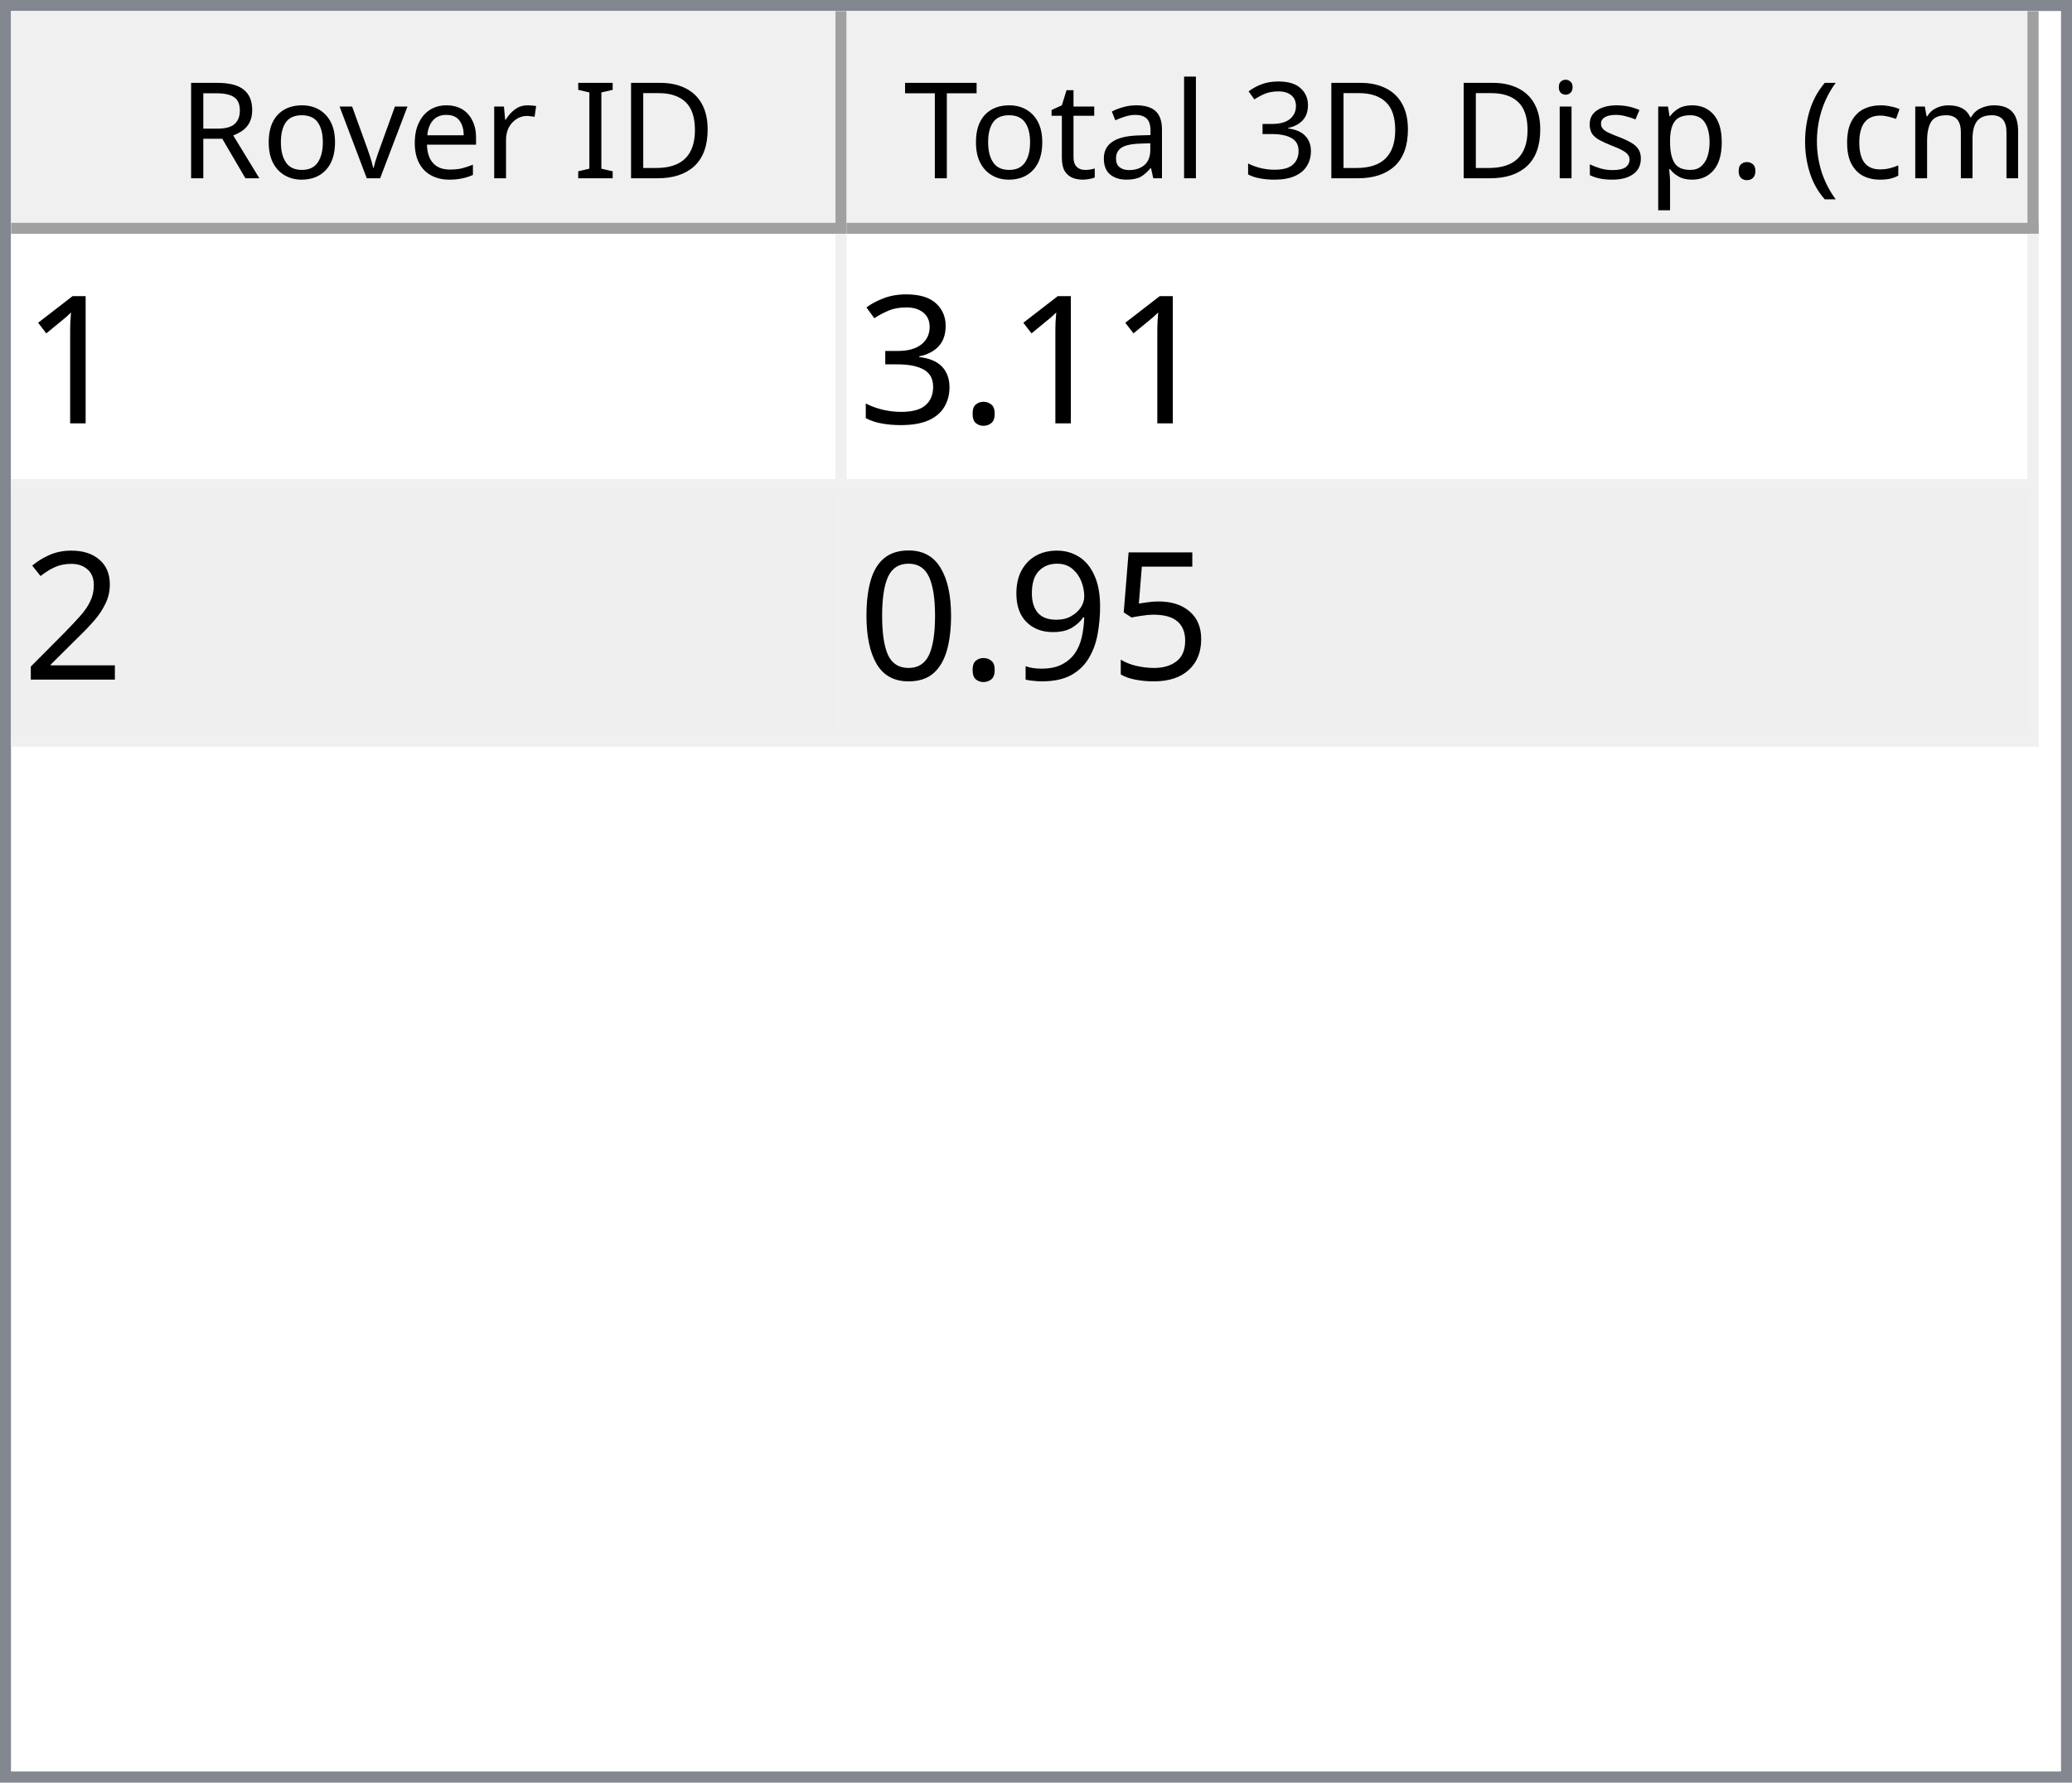
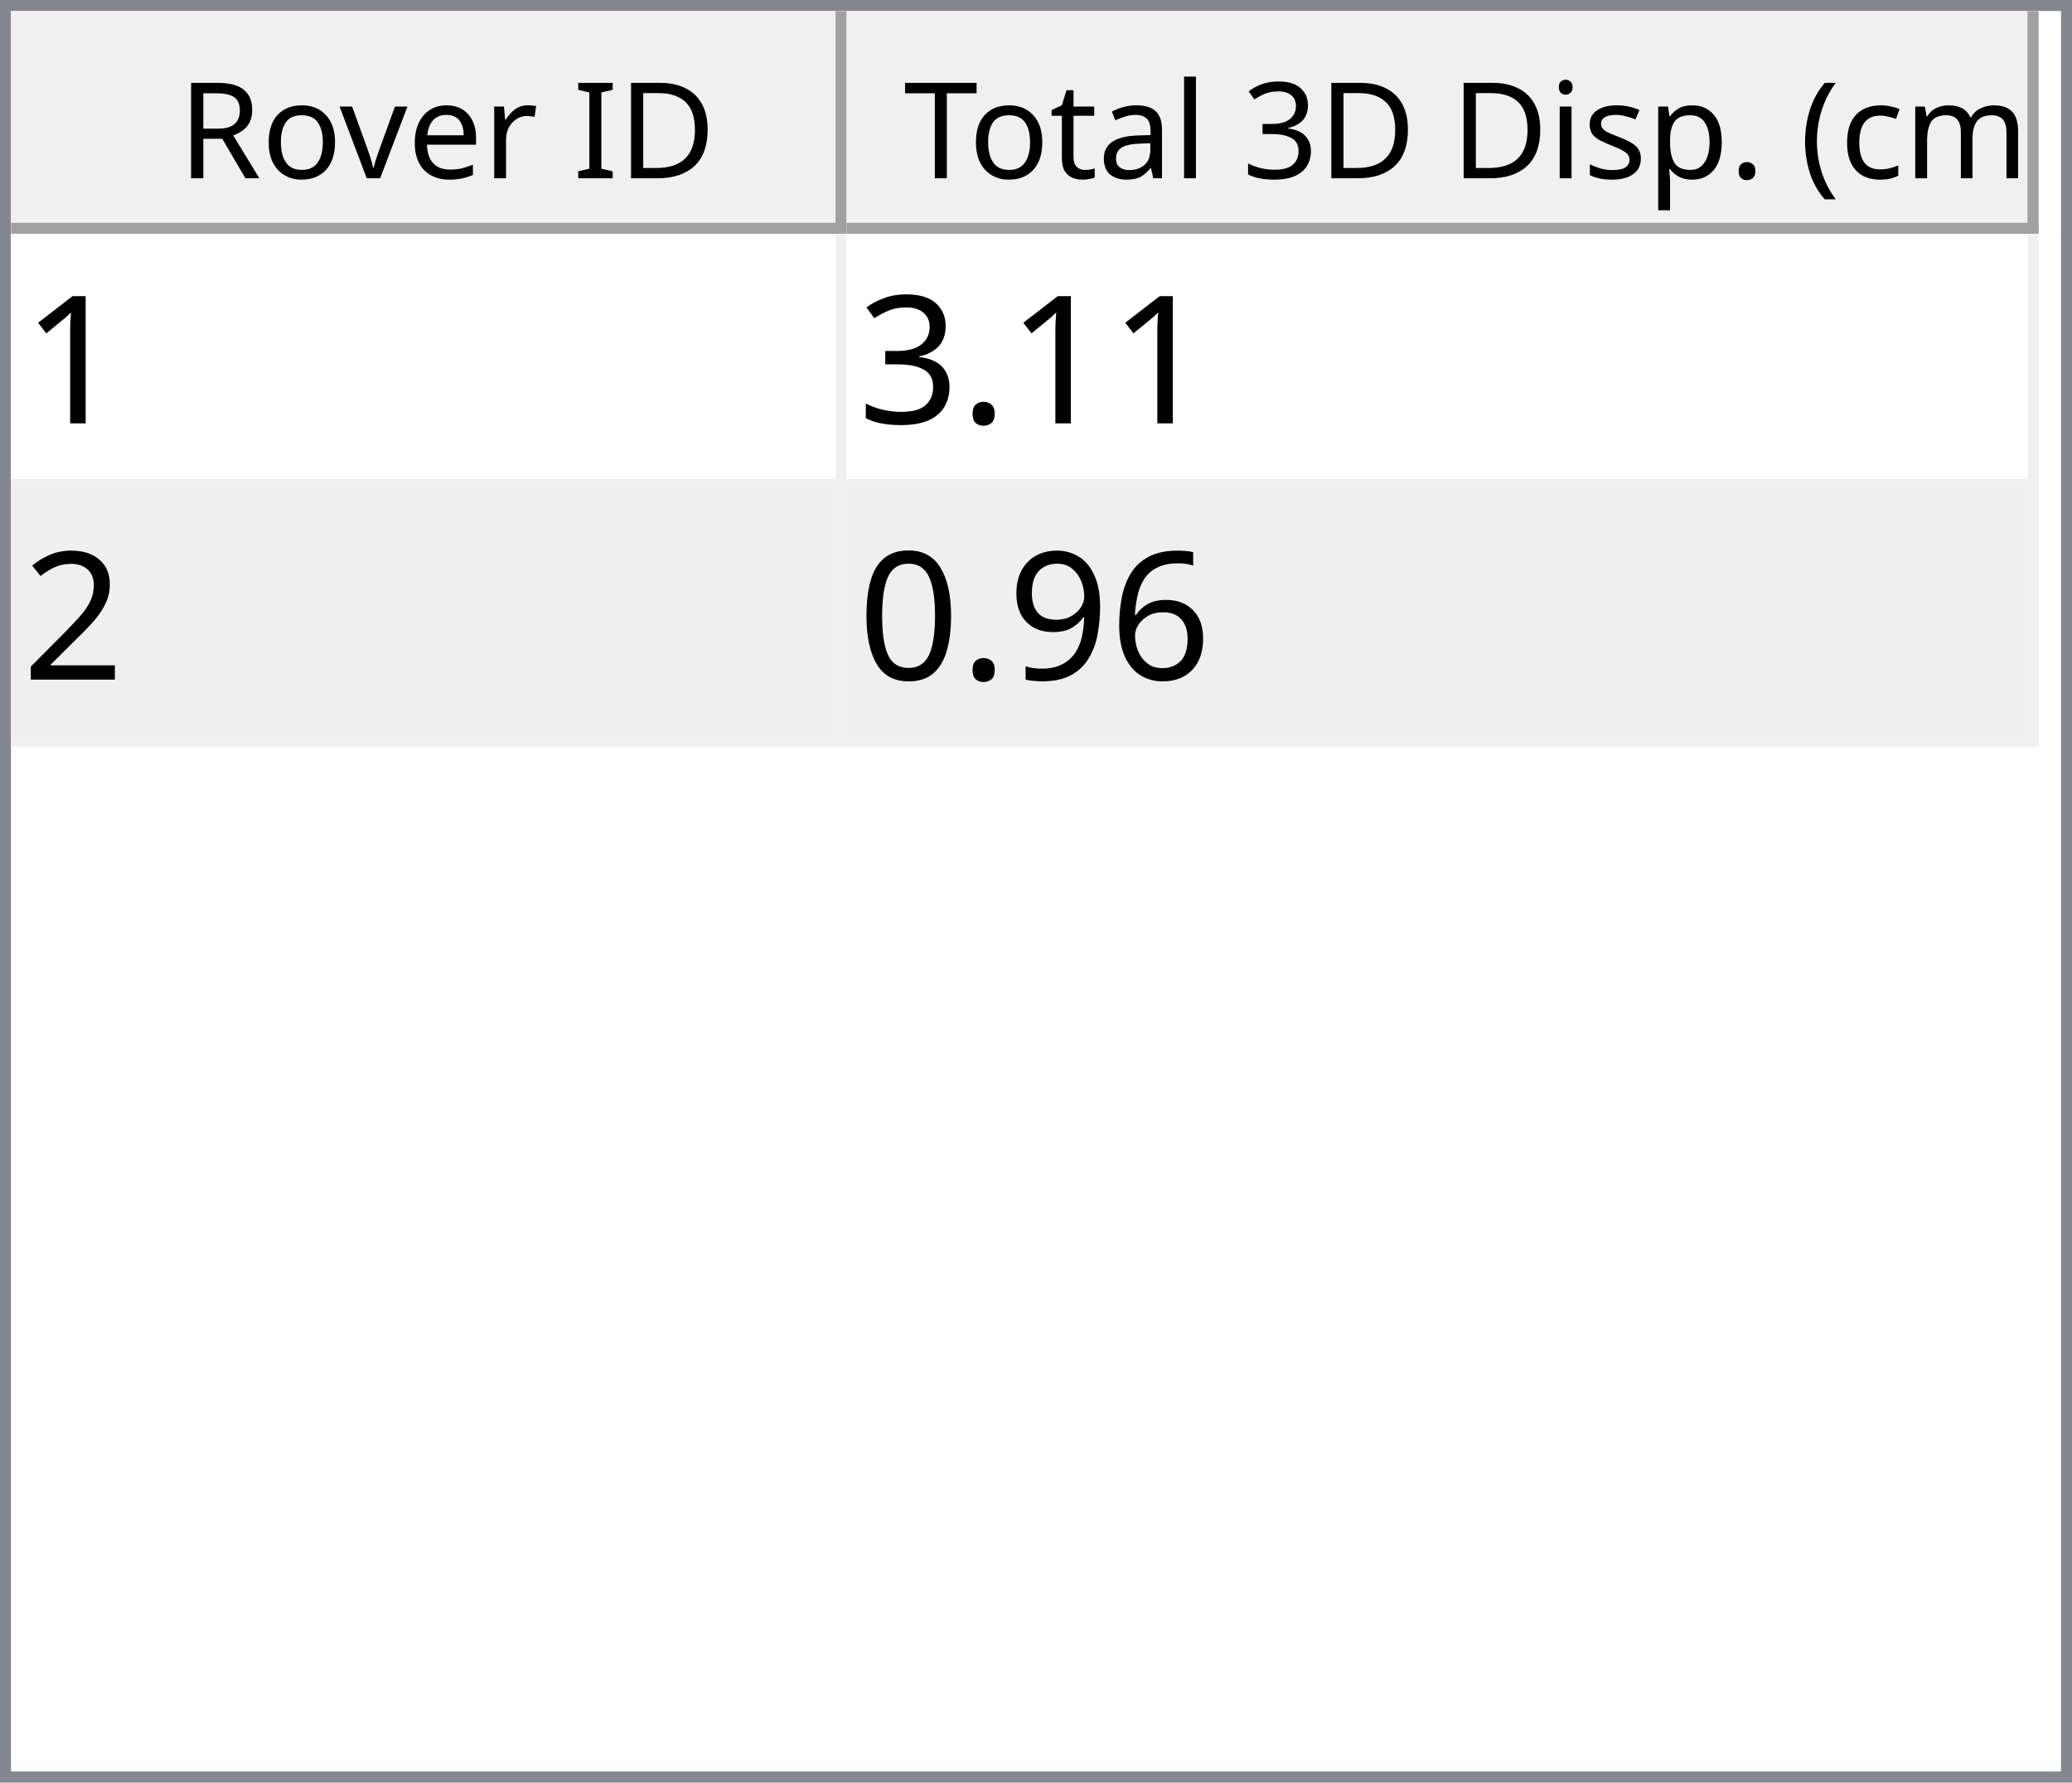
<svg xmlns="http://www.w3.org/2000/svg" style="fill-opacity:1; color-rendering:auto; color-interpolation:auto; text-rendering:auto; stroke:black; stroke-linecap:square; stroke-miterlimit:10; shape-rendering:auto; stroke-opacity:1; fill:black; stroke-dasharray:none; font-weight:normal; stroke-width:1; font-family:'Dialog'; font-style:normal; stroke-linejoin:miter; font-size:12px; stroke-dashoffset:0; image-rendering:auto;" width="186" height="160">
  <defs id="genericDefs" />
  <g>
    <defs id="defs1">
      <clipPath clipPathUnits="userSpaceOnUse" id="clipPath1">
        <path d="M0 0 L186 0 L186 160 L0 160 L0 0 Z" />
      </clipPath>
      <clipPath clipPathUnits="userSpaceOnUse" id="clipPath2">
        <path d="M0 0 L0 160 L186 160 L186 0 Z" />
      </clipPath>
      <clipPath clipPathUnits="userSpaceOnUse" id="clipPath3">
        <path d="M0 0 L0 20 L184 20 L184 0 Z" />
      </clipPath>
      <clipPath clipPathUnits="userSpaceOnUse" id="clipPath4">
        <path d="M0 0 L0 20 L75 20 L75 0 Z" />
      </clipPath>
      <clipPath clipPathUnits="userSpaceOnUse" id="clipPath5">
        <path d="M1 1 L1 19 L74 19 L74 1 Z" />
      </clipPath>
      <clipPath clipPathUnits="userSpaceOnUse" id="clipPath6">
        <path d="M0 0 L0 18 L73 18 L73 0 Z" />
      </clipPath>
      <clipPath clipPathUnits="userSpaceOnUse" id="clipPath7">
        <path d="M-0.5 -0.5 L-0.5 19.5 L74.5 19.5 L74.5 -0.5 Z" />
      </clipPath>
      <clipPath clipPathUnits="userSpaceOnUse" id="clipPath8">
        <path d="M0 0 L0 20 L107 20 L107 0 Z" />
      </clipPath>
      <clipPath clipPathUnits="userSpaceOnUse" id="clipPath9">
        <path d="M1 1 L1 19 L106 19 L106 1 Z" />
      </clipPath>
      <clipPath clipPathUnits="userSpaceOnUse" id="clipPath10">
        <path d="M0 0 L0 18 L105 18 L105 0 Z" />
      </clipPath>
      <clipPath clipPathUnits="userSpaceOnUse" id="clipPath11">
        <path d="M-0.5 -0.5 L-0.5 19.5 L106.5 19.5 L106.5 -0.5 Z" />
      </clipPath>
      <clipPath clipPathUnits="userSpaceOnUse" id="clipPath12">
        <path d="M0 0 L0 138 L184 138 L184 0 Z" />
      </clipPath>
      <clipPath clipPathUnits="userSpaceOnUse" id="clipPath13">
        <path d="M0 0 L0 46 L182 46 L182 0 Z" />
      </clipPath>
      <clipPath clipPathUnits="userSpaceOnUse" id="clipPath14">
        <path d="M-0.5 -0.5 L-0.5 45.5 L181.5 45.5 L181.5 -0.5 Z" />
      </clipPath>
      <clipPath clipPathUnits="userSpaceOnUse" id="clipPath15">
        <path d="M0 0 L0 22 L74 22 L74 0 Z" />
      </clipPath>
      <clipPath clipPathUnits="userSpaceOnUse" id="clipPath16">
        <path d="M0 0 L0 22 L106 22 L106 0 Z" />
      </clipPath>
      <font horiz-adv-x="64.551" id="font1">
        <font-face ascent="107.91" descent="25.098" units-per-em="100" style="font-style:normal; font-family:Segoe UI; font-weight:normal;" />
        <missing-glyph horiz-adv-x="64.551" d="M8.109 0 L8.109 68.266 L56.453 68.266 L56.453 0 L8.109 0 ZM15.328 7.234 L49.219 7.234 L49.219 61.031 L15.328 61.031 L15.328 7.234 Z" />
        <glyph unicode="D" horiz-adv-x="70.117" d="M9.188 0 L9.188 70.016 L28.516 70.016 Q65.531 70.016 65.531 35.891 Q65.531 19.672 55.25 9.836 Q44.969 0 27.734 0 L9.188 0 ZM17.391 62.594 L17.391 7.422 L27.828 7.422 Q41.609 7.422 49.273 14.797 Q56.938 22.172 56.938 35.688 Q56.938 62.594 28.328 62.594 L17.391 62.594 Z" />
        <glyph unicode="I" horiz-adv-x="26.611" d="M17.391 0 L9.188 0 L9.188 70.016 L17.391 70.016 L17.391 0 Z" />
        <glyph unicode=" " horiz-adv-x="27.393" d="" />
        <glyph unicode="r" horiz-adv-x="34.766" d="M34.188 41.891 Q32.078 43.5 28.125 43.5 Q23 43.5 19.555 38.672 Q16.109 33.844 16.109 25.484 L16.109 0 L8.109 0 L8.109 50 L16.109 50 L16.109 39.703 L16.312 39.703 Q18.016 44.969 21.531 47.922 Q25.047 50.875 29.391 50.875 Q32.516 50.875 34.188 50.203 L34.188 41.891 Z" />
        <glyph unicode="e" horiz-adv-x="52.295" d="M48.297 23 L12.984 23 Q13.188 14.656 17.484 10.109 Q21.781 5.562 29.297 5.562 Q37.75 5.562 44.828 11.141 L44.828 3.609 Q38.234 -1.172 27.391 -1.172 Q16.797 -1.172 10.742 5.641 Q4.688 12.453 4.688 24.812 Q4.688 36.469 11.305 43.82 Q17.922 51.172 27.734 51.172 Q37.547 51.172 42.922 44.828 Q48.297 38.484 48.297 27.203 L48.297 23 ZM40.094 29.781 Q40.047 36.719 36.75 40.578 Q33.453 44.438 27.594 44.438 Q21.922 44.438 17.969 40.383 Q14.016 36.328 13.094 29.781 L40.094 29.781 Z" />
        <glyph unicode="v" horiz-adv-x="47.9" d="M47.406 50 L27.484 0 L19.625 0 L0.688 50 L9.469 50 L22.172 13.672 Q23.578 9.672 23.922 6.688 L24.125 6.688 Q24.609 10.453 25.688 13.484 L38.969 50 L47.406 50 Z" />
        <glyph unicode="o" horiz-adv-x="58.594" d="M29 -1.172 Q17.922 -1.172 11.305 5.836 Q4.688 12.844 4.688 24.422 Q4.688 37.016 11.57 44.094 Q18.453 51.172 30.172 51.172 Q41.359 51.172 47.633 44.289 Q53.906 37.406 53.906 25.203 Q53.906 13.234 47.141 6.031 Q40.375 -1.172 29 -1.172 ZM29.594 44.438 Q21.875 44.438 17.383 39.188 Q12.891 33.938 12.891 24.703 Q12.891 15.828 17.43 10.695 Q21.969 5.562 29.594 5.562 Q37.359 5.562 41.531 10.594 Q45.703 15.625 45.703 24.906 Q45.703 34.281 41.531 39.359 Q37.359 44.438 29.594 44.438 Z" />
        <glyph unicode="R" horiz-adv-x="59.814" d="M59.375 0 L49.609 0 L37.891 19.625 Q36.281 22.359 34.766 24.289 Q33.25 26.219 31.664 27.438 Q30.078 28.656 28.25 29.219 Q26.422 29.781 24.125 29.781 L17.391 29.781 L17.391 0 L9.188 0 L9.188 70.016 L30.078 70.016 Q34.672 70.016 38.555 68.867 Q42.438 67.719 45.289 65.375 Q48.141 63.031 49.758 59.547 Q51.375 56.062 51.375 51.375 Q51.375 47.703 50.273 44.656 Q49.172 41.609 47.148 39.211 Q45.125 36.812 42.266 35.133 Q39.406 33.453 35.844 32.516 L35.844 32.328 Q37.594 31.547 38.891 30.547 Q40.188 29.547 41.359 28.18 Q42.531 26.812 43.68 25.078 Q44.828 23.344 46.234 21.047 L59.375 0 ZM17.391 62.594 L17.391 37.203 L28.516 37.203 Q31.594 37.203 34.203 38.133 Q36.812 39.062 38.719 40.797 Q40.625 42.531 41.703 45.047 Q42.781 47.562 42.781 50.688 Q42.781 56.297 39.141 59.445 Q35.5 62.594 28.609 62.594 L17.391 62.594 Z" />
        <glyph unicode=")" horiz-adv-x="30.176" d="M8.297 -15.922 L1.172 -15.922 Q16.406 2.344 16.406 26.812 Q16.406 51.469 1.078 70.016 L8.297 70.016 Q23.531 52.156 23.531 26.703 Q23.531 1.375 8.297 -15.922 Z" />
        <glyph unicode="m" horiz-adv-x="86.133" d="M79.109 0 L71.094 0 L71.094 28.719 Q71.094 37.016 68.531 40.727 Q65.969 44.438 59.906 44.438 Q54.781 44.438 51.195 39.75 Q47.609 35.062 47.609 28.516 L47.609 0 L39.594 0 L39.594 29.688 Q39.594 44.438 28.219 44.438 Q22.953 44.438 19.531 40.016 Q16.109 35.594 16.109 28.516 L16.109 0 L8.109 0 L8.109 50 L16.109 50 L16.109 42.094 L16.312 42.094 Q21.625 51.172 31.844 51.172 Q36.969 51.172 40.773 48.312 Q44.578 45.453 46 40.828 Q51.562 51.172 62.594 51.172 Q79.109 51.172 79.109 30.812 L79.109 0 Z" />
        <glyph unicode="c" horiz-adv-x="46.191" d="M42.188 2.297 Q36.422 -1.172 28.516 -1.172 Q17.828 -1.172 11.258 5.789 Q4.688 12.75 4.688 23.828 Q4.688 36.188 11.766 43.68 Q18.844 51.172 30.672 51.172 Q37.25 51.172 42.281 48.734 L42.281 40.531 Q36.719 44.438 30.375 44.438 Q22.703 44.438 17.797 38.945 Q12.891 33.453 12.891 24.516 Q12.891 15.719 17.508 10.641 Q22.125 5.562 29.891 5.562 Q36.422 5.562 42.188 9.906 L42.188 2.297 Z" />
        <glyph unicode="(" horiz-adv-x="30.176" d="M29.109 -15.922 L21.969 -15.922 Q6.844 1.375 6.844 26.703 Q6.844 52.156 21.969 70.016 L29.203 70.016 Q13.875 51.469 13.875 26.812 Q13.875 2.344 29.109 -15.922 Z" />
        <glyph unicode="." horiz-adv-x="21.68" d="M10.891 -1.078 Q8.641 -1.078 7.055 0.539 Q5.469 2.156 5.469 4.391 Q5.469 6.641 7.055 8.273 Q8.641 9.906 10.891 9.906 Q13.188 9.906 14.797 8.273 Q16.406 6.641 16.406 4.391 Q16.406 2.156 14.797 0.539 Q13.188 -1.078 10.891 -1.078 Z" />
        <glyph unicode="p" horiz-adv-x="58.789" d="M16.312 7.234 L16.109 7.234 L16.109 -23 L8.109 -23 L8.109 50 L16.109 50 L16.109 41.219 L16.312 41.219 Q22.219 51.172 33.594 51.172 Q43.266 51.172 48.688 44.461 Q54.109 37.75 54.109 26.469 Q54.109 13.922 48 6.375 Q41.891 -1.172 31.297 -1.172 Q21.578 -1.172 16.312 7.234 ZM16.109 27.391 L16.109 20.406 Q16.109 14.203 20.141 9.883 Q24.172 5.562 30.375 5.562 Q37.641 5.562 41.773 11.133 Q45.906 16.703 45.906 26.609 Q45.906 34.969 42.047 39.703 Q38.188 44.438 31.594 44.438 Q24.609 44.438 20.359 39.578 Q16.109 34.719 16.109 27.391 Z" />
        <glyph unicode="s" horiz-adv-x="42.432" d="M5.078 1.812 L5.078 10.406 Q11.625 5.562 19.484 5.562 Q30.031 5.562 30.031 12.594 Q30.031 14.594 29.125 15.992 Q28.219 17.391 26.68 18.461 Q25.141 19.531 23.07 20.383 Q21 21.234 18.609 22.172 Q15.281 23.484 12.766 24.828 Q10.25 26.172 8.57 27.859 Q6.891 29.547 6.031 31.695 Q5.172 33.844 5.172 36.719 Q5.172 40.234 6.789 42.945 Q8.406 45.656 11.086 47.484 Q13.766 49.312 17.211 50.242 Q20.656 51.172 24.312 51.172 Q30.812 51.172 35.938 48.922 L35.938 40.828 Q30.422 44.438 23.25 44.438 Q21 44.438 19.195 43.922 Q17.391 43.406 16.094 42.477 Q14.797 41.547 14.086 40.258 Q13.375 38.969 13.375 37.406 Q13.375 35.453 14.086 34.133 Q14.797 32.812 16.164 31.789 Q17.531 30.766 19.484 29.938 Q21.438 29.109 23.922 28.125 Q27.25 26.859 29.883 25.516 Q32.516 24.172 34.375 22.484 Q36.234 20.797 37.234 18.602 Q38.234 16.406 38.234 13.375 Q38.234 9.672 36.602 6.938 Q34.969 4.203 32.234 2.398 Q29.5 0.594 25.93 -0.289 Q22.359 -1.172 18.453 -1.172 Q10.75 -1.172 5.078 1.812 Z" />
        <glyph unicode="i" horiz-adv-x="24.219" d="M12.203 62.703 Q10.062 62.703 8.547 64.164 Q7.031 65.625 7.031 67.875 Q7.031 70.125 8.547 71.609 Q10.062 73.094 12.203 73.094 Q14.406 73.094 15.945 71.609 Q17.484 70.125 17.484 67.875 Q17.484 65.719 15.945 64.211 Q14.406 62.703 12.203 62.703 ZM16.109 0 L8.109 0 L8.109 50 L16.109 50 L16.109 0 Z" />
        <glyph unicode="3" horiz-adv-x="53.906" d="M46.531 19.828 Q46.531 15.094 44.75 11.211 Q42.969 7.328 39.719 4.57 Q36.469 1.812 31.93 0.297 Q27.391 -1.219 21.922 -1.219 Q11.922 -1.219 6 2.594 L6 11.188 Q13.094 5.609 22.219 5.609 Q25.875 5.609 28.828 6.539 Q31.781 7.469 33.906 9.227 Q36.031 10.984 37.18 13.477 Q38.328 15.969 38.328 19.094 Q38.328 32.812 18.797 32.812 L12.984 32.812 L12.984 39.594 L18.5 39.594 Q35.797 39.594 35.797 52.484 Q35.797 64.406 22.609 64.406 Q15.188 64.406 8.688 59.422 L8.688 67.188 Q15.375 71.188 24.609 71.188 Q29 71.188 32.57 69.969 Q36.141 68.75 38.68 66.555 Q41.219 64.359 42.609 61.281 Q44 58.203 44 54.5 Q44 40.672 30.031 36.719 L30.031 36.531 Q33.594 36.141 36.625 34.797 Q39.656 33.453 41.852 31.305 Q44.047 29.156 45.289 26.25 Q46.531 23.344 46.531 19.828 Z" />
        <glyph unicode="l" horiz-adv-x="24.219" d="M16.109 0 L8.109 0 L8.109 74.031 L16.109 74.031 L16.109 0 Z" />
        <glyph unicode="a" horiz-adv-x="50.879" d="M43.891 0 L35.891 0 L35.891 7.812 L35.688 7.812 Q30.469 -1.172 20.312 -1.172 Q12.844 -1.172 8.617 2.781 Q4.391 6.734 4.391 13.281 Q4.391 27.297 20.906 29.594 L35.891 31.688 Q35.891 44.438 25.594 44.438 Q16.547 44.438 9.281 38.281 L9.281 46.484 Q16.656 51.172 26.266 51.172 Q43.891 51.172 43.891 32.516 L43.891 0 ZM35.891 25.297 L23.828 23.641 Q18.266 22.859 15.43 20.875 Q12.594 18.891 12.594 13.875 Q12.594 10.203 15.211 7.883 Q17.828 5.562 22.172 5.562 Q28.125 5.562 32.008 9.742 Q35.891 13.922 35.891 20.312 L35.891 25.297 Z" />
        <glyph unicode="t" horiz-adv-x="33.887" d="M31.297 0.484 Q28.469 -1.078 23.828 -1.078 Q10.688 -1.078 10.688 13.578 L10.688 43.172 L2.094 43.172 L2.094 50 L10.688 50 L10.688 62.203 L18.703 64.797 L18.703 50 L31.297 50 L31.297 43.172 L18.703 43.172 L18.703 14.984 Q18.703 9.969 20.414 7.82 Q22.125 5.672 26.078 5.672 Q29.109 5.672 31.297 7.328 L31.297 0.484 Z" />
        <glyph unicode="T" horiz-adv-x="52.393" d="M50.594 62.594 L30.375 62.594 L30.375 0 L22.172 0 L22.172 62.594 L2 62.594 L2 70.016 L50.594 70.016 L50.594 62.594 Z" />
      </font>
      <font horiz-adv-x="75.0" id="font2">
        <font-face ascent="100.537" descent="21.973" units-per-em="100" style="font-style:normal; font-family:sans-serif; font-weight:normal;" />
        <missing-glyph horiz-adv-x="75.0" d="M12.5 0 L12.5 62.5 L62.5 62.5 L62.5 0 L12.5 0 ZM14.062 1.562 L60.938 1.562 L60.938 60.938 L14.062 60.938 L14.062 1.562 Z" />
        <glyph unicode="1" horiz-adv-x="55.615" d="M37.25 0 L28.469 0 L28.469 56 Q25.297 52.984 20.141 49.953 Q14.984 46.922 10.891 45.406 L10.891 53.906 Q18.266 57.375 23.781 62.305 Q29.297 67.234 31.594 71.875 L37.25 71.875 L37.25 0 Z" />
        <glyph unicode="." horiz-adv-x="27.783" d="M9.078 0 L9.078 10.016 L19.094 10.016 L19.094 0 L9.078 0 Z" />
        <glyph unicode="3" horiz-adv-x="55.615" d="M4.203 18.891 L12.984 20.062 Q14.5 12.594 18.141 9.297 Q21.781 6 27 6 Q33.203 6 37.477 10.297 Q41.75 14.594 41.75 20.953 Q41.75 27 37.797 30.93 Q33.844 34.859 27.734 34.859 Q25.25 34.859 21.531 33.891 L22.516 41.609 Q23.391 41.5 23.922 41.5 Q29.547 41.5 34.039 44.43 Q38.531 47.359 38.531 53.469 Q38.531 58.297 35.258 61.477 Q31.984 64.656 26.812 64.656 Q21.688 64.656 18.266 61.43 Q14.844 58.203 13.875 51.766 L5.078 53.328 Q6.688 62.156 12.398 67.016 Q18.109 71.875 26.609 71.875 Q32.469 71.875 37.398 69.359 Q42.328 66.844 44.945 62.5 Q47.562 58.156 47.562 53.266 Q47.562 48.641 45.07 44.828 Q42.578 41.016 37.703 38.766 Q44.047 37.312 47.562 32.695 Q51.078 28.078 51.078 21.141 Q51.078 11.766 44.242 5.25 Q37.406 -1.266 26.953 -1.266 Q17.531 -1.266 11.305 4.352 Q5.078 9.969 4.203 18.891 Z" />
        <glyph unicode="2" horiz-adv-x="55.615" d="M50.344 8.453 L50.344 0 L3.031 0 Q2.938 3.172 4.047 6.109 Q5.859 10.938 9.836 15.625 Q13.812 20.312 21.344 26.469 Q33.016 36.031 37.117 41.625 Q41.219 47.219 41.219 52.203 Q41.219 57.422 37.477 61.008 Q33.734 64.594 27.734 64.594 Q21.391 64.594 17.578 60.789 Q13.766 56.984 13.719 50.25 L4.688 51.172 Q5.609 61.281 11.664 66.578 Q17.719 71.875 27.938 71.875 Q38.234 71.875 44.242 66.164 Q50.25 60.453 50.25 52 Q50.25 47.703 48.492 43.555 Q46.734 39.406 42.656 34.812 Q38.578 30.219 29.109 22.219 Q21.188 15.578 18.945 13.211 Q16.703 10.844 15.234 8.453 L50.344 8.453 Z" />
-         <glyph unicode="5" horiz-adv-x="55.615" d="M4.156 18.75 L13.375 19.531 Q14.406 12.797 18.141 9.398 Q21.875 6 27.156 6 Q33.5 6 37.891 10.789 Q42.281 15.578 42.281 23.484 Q42.281 31 38.062 35.352 Q33.844 39.703 27 39.703 Q22.75 39.703 19.336 37.773 Q15.922 35.844 13.969 32.766 L5.719 33.844 L12.641 70.609 L48.25 70.609 L48.25 62.203 L19.672 62.203 L15.828 42.969 Q22.266 47.469 29.344 47.469 Q38.719 47.469 45.164 40.969 Q51.609 34.469 51.609 24.266 Q51.609 14.547 45.953 7.469 Q39.062 -1.219 27.156 -1.219 Q17.391 -1.219 11.211 4.25 Q5.031 9.719 4.156 18.75 Z" />
+         <glyph unicode="6" horiz-adv-x="55.615" d="M49.75 54.047 L41.016 53.375 Q39.844 58.547 37.703 60.891 Q34.125 64.656 28.906 64.656 Q24.703 64.656 21.531 62.312 Q17.391 59.281 14.992 53.469 Q12.594 47.656 12.5 36.922 Q15.672 41.75 20.266 44.094 Q24.859 46.438 29.891 46.438 Q38.672 46.438 44.852 39.969 Q51.031 33.5 51.031 23.25 Q51.031 16.5 48.125 10.719 Q45.219 4.938 40.141 1.859 Q35.062 -1.219 28.609 -1.219 Q17.625 -1.219 10.695 6.859 Q3.766 14.938 3.766 33.5 Q3.766 54.25 11.422 63.672 Q18.109 71.875 29.438 71.875 Q37.891 71.875 43.289 67.141 Q48.688 62.406 49.75 54.047 ZM13.875 23.188 Q13.875 18.656 15.797 14.508 Q17.719 10.359 21.188 8.18 Q24.656 6 28.469 6 Q34.031 6 38.039 10.492 Q42.047 14.984 42.047 22.703 Q42.047 30.125 38.086 34.398 Q34.125 38.672 28.125 38.672 Q22.172 38.672 18.023 34.398 Q13.875 30.125 13.875 23.188 Z" />
        <glyph unicode="9" horiz-adv-x="55.615" d="M5.469 16.547 L13.922 17.328 Q14.984 11.375 18.016 8.688 Q21.047 6 25.781 6 Q29.828 6 32.883 7.859 Q35.938 9.719 37.891 12.82 Q39.844 15.922 41.164 21.195 Q42.484 26.469 42.484 31.938 Q42.484 32.516 42.438 33.688 Q39.797 29.5 35.234 26.883 Q30.672 24.266 25.344 24.266 Q16.453 24.266 10.305 30.711 Q4.156 37.156 4.156 47.703 Q4.156 58.594 10.578 65.234 Q17 71.875 26.656 71.875 Q33.641 71.875 39.43 68.117 Q45.219 64.359 48.219 57.398 Q51.219 50.438 51.219 37.25 Q51.219 23.531 48.242 15.406 Q45.266 7.281 39.383 3.031 Q33.5 -1.219 25.594 -1.219 Q17.188 -1.219 11.867 3.445 Q6.547 8.109 5.469 16.547 ZM41.453 48.141 Q41.453 55.719 37.43 60.156 Q33.406 64.594 27.734 64.594 Q21.875 64.594 17.531 59.812 Q13.188 55.031 13.188 47.406 Q13.188 40.578 17.312 36.305 Q21.438 32.031 27.484 32.031 Q33.594 32.031 37.523 36.305 Q41.453 40.578 41.453 48.141 Z" />
        <glyph unicode="0" horiz-adv-x="55.615" d="M4.156 35.297 Q4.156 48 6.766 55.742 Q9.375 63.484 14.523 67.68 Q19.672 71.875 27.484 71.875 Q33.25 71.875 37.594 69.555 Q41.938 67.234 44.773 62.867 Q47.609 58.5 49.219 52.227 Q50.828 45.953 50.828 35.297 Q50.828 22.703 48.242 14.969 Q45.656 7.234 40.508 3.008 Q35.359 -1.219 27.484 -1.219 Q17.141 -1.219 11.234 6.203 Q4.156 15.141 4.156 35.297 ZM13.188 35.297 Q13.188 17.672 17.312 11.836 Q21.438 6 27.484 6 Q33.547 6 37.672 11.859 Q41.797 17.719 41.797 35.297 Q41.797 52.984 37.672 58.789 Q33.547 64.594 27.391 64.594 Q21.344 64.594 17.719 59.469 Q13.188 52.938 13.188 35.297 Z" />
      </font>
    </defs>
    <g style="fill:white; stroke:white;">
      <rect x="0" y="0" width="186" style="clip-path:url(#clipPath1); stroke:none;" height="160" />
    </g>
    <g style="fill:white; text-rendering:optimizeSpeed; color-rendering:optimizeSpeed; image-rendering:optimizeSpeed; shape-rendering:crispEdges; stroke:white; color-interpolation:sRGB;">
      <rect x="0" width="186" height="160" y="0" style="stroke:none;" />
      <path style="stroke:none;" d="M0 160 L186 160 L186 0 L0 0 Z" />
    </g>
    <g style="fill:rgb(240,240,240); font-family:'Segoe UI'; stroke:rgb(240,240,240);">
      <rect x="0" y="0" width="186" style="clip-path:url(#clipPath2); stroke:none;" height="160" />
    </g>
    <g style="fill:rgb(130,135,144); font-family:'Segoe UI'; stroke:rgb(130,135,144);">
      <path d="M0 0 L186 0 L186 160 L0 160 L0 0 ZM1 1 L185 1 L185 159 L1 159 L1 1 Z" style="fill-rule:evenodd; clip-path:url(#clipPath2); stroke:none;" />
    </g>
    <g style="fill:white; font-family:'Segoe UI'; stroke:white;" transform="translate(1,1)">
      <rect x="0" y="0" width="184" style="clip-path:url(#clipPath3); stroke:none;" height="20" />
    </g>
    <g style="fill:rgb(240,240,240); font-family:'Segoe UI'; stroke:rgb(240,240,240);" transform="translate(1,1)">
      <rect x="0" y="0" width="75" style="clip-path:url(#clipPath4); stroke:none;" height="20" />
    </g>
    <g style="font-family:'Segoe UI';" transform="translate(2,2)">
      <text x="14" xml:space="preserve" y="14" style="clip-path:url(#clipPath6); stroke:none;">Rover ID</text>
    </g>
    <g style="fill:rgb(160,160,160); font-family:'Segoe UI'; stroke:rgb(160,160,160); stroke-linejoin:bevel;" transform="translate(1.5,1.5)">
      <line x1="74" x2="74" y1="0" style="fill:none; clip-path:url(#clipPath7);" y2="19" />
    </g>
    <g style="fill:rgb(160,160,160); font-family:'Segoe UI'; stroke:rgb(160,160,160); stroke-linejoin:bevel;" transform="matrix(1,0,0,1,1,1) translate(0.5,0.5)">
      <line x1="0" x2="74" y1="19" style="fill:none; clip-path:url(#clipPath7);" y2="19" />
    </g>
    <g style="fill:rgb(240,240,240); font-family:'Segoe UI'; stroke:rgb(240,240,240);" transform="translate(76,1)">
      <rect x="0" y="0" width="107" style="clip-path:url(#clipPath8); stroke:none;" height="20" />
    </g>
    <g style="font-family:'Segoe UI';" transform="translate(77,2)">
      <text x="1" xml:space="preserve" y="14" style="clip-path:url(#clipPath10); stroke:none;"> Total 3D Disp. (cm)</text>
    </g>
    <g style="fill:rgb(160,160,160); font-family:'Segoe UI'; stroke:rgb(160,160,160); stroke-linejoin:bevel;" transform="translate(76.5,1.5)">
      <line x1="106" x2="106" y1="0" style="fill:none; clip-path:url(#clipPath11);" y2="19" />
    </g>
    <g style="fill:rgb(160,160,160); font-family:'Segoe UI'; stroke:rgb(160,160,160); stroke-linejoin:bevel;" transform="matrix(1,0,0,1,76,1) translate(0.5,0.5)">
      <line x1="0" x2="106" y1="19" style="fill:none; clip-path:url(#clipPath11);" y2="19" />
    </g>
    <g style="fill:white; font-family:'Segoe UI'; stroke:white;" transform="translate(1,21)">
      <rect x="0" y="0" width="184" style="clip-path:url(#clipPath12); stroke:none;" height="138" />
    </g>
    <g style="fill:rgb(240,240,240); font-size:16px; font-family:sans-serif; stroke:rgb(240,240,240);" transform="translate(1,21)">
      <rect x="0" y="0" width="182" style="clip-path:url(#clipPath13); stroke:none;" height="46" />
      <line transform="translate(0.5,0.5)" x1="0" x2="181" y1="22" style="clip-path:url(#clipPath14); fill:none; stroke-linejoin:bevel;" y2="22" />
    </g>
    <g transform="matrix(1,0,0,1,1,21) translate(0.5,0.5)" style="fill:rgb(240,240,240); font-size:16px; font-family:sans-serif; stroke:rgb(240,240,240); stroke-linejoin:bevel;">
      <line x1="0" x2="181" y1="45" style="fill:none; clip-path:url(#clipPath14);" y2="45" />
    </g>
    <g transform="matrix(1,0,0,1,1,21) translate(0.5,0.5)" style="fill:rgb(240,240,240); font-size:16px; font-family:sans-serif; stroke:rgb(240,240,240); stroke-linejoin:bevel;">
      <line x1="74" x2="74" y1="0" style="fill:none; clip-path:url(#clipPath14);" y2="45" />
    </g>
    <g transform="matrix(1,0,0,1,1,21) translate(0.5,0.5)" style="fill:rgb(240,240,240); font-size:16px; font-family:sans-serif; stroke:rgb(240,240,240); stroke-linejoin:bevel;">
      <line x1="181" x2="181" y1="0" style="fill:none; clip-path:url(#clipPath14);" y2="45" />
    </g>
    <g style="fill:white; font-size:16px; font-family:sans-serif; stroke:white;" transform="matrix(1,0,0,1,1,21)">
      <rect x="0" y="0" width="74" style="clip-path:url(#clipPath15); stroke:none;" height="22" />
      <text x="1" y="17" style="fill:black; clip-path:url(#clipPath15); stroke:none;" xml:space="preserve">1</text>
    </g>
    <g style="fill:white; font-size:16px; font-family:sans-serif; stroke:white;" transform="matrix(1,0,0,1,1,21) translate(75,0)">
      <rect x="0" y="0" width="106" style="clip-path:url(#clipPath16); stroke:none;" height="22" />
      <text x="1" y="17" style="fill:black; clip-path:url(#clipPath16); stroke:none;" xml:space="preserve">3.11</text>
    </g>
    <g style="fill:rgb(239,239,239); font-size:16px; font-family:sans-serif; stroke:rgb(239,239,239);" transform="matrix(1,0,0,1,1,21) translate(0,23)">
      <rect x="0" y="0" width="74" style="clip-path:url(#clipPath15); stroke:none;" height="22" />
      <text x="1" y="17" style="fill:black; clip-path:url(#clipPath15); stroke:none;" xml:space="preserve">2</text>
    </g>
    <g style="fill:rgb(239,239,239); font-size:16px; font-family:sans-serif; stroke:rgb(239,239,239);" transform="matrix(1,0,0,1,1,21) translate(75,23)">
      <rect x="0" y="0" width="106" style="clip-path:url(#clipPath16); stroke:none;" height="22" />
-       <text x="1" y="17" style="fill:black; clip-path:url(#clipPath16); stroke:none;" xml:space="preserve">0.95</text>
+       <text x="1" y="17" style="fill:black; clip-path:url(#clipPath16); stroke:none;" xml:space="preserve">0.96</text>
    </g>
  </g>
</svg>
